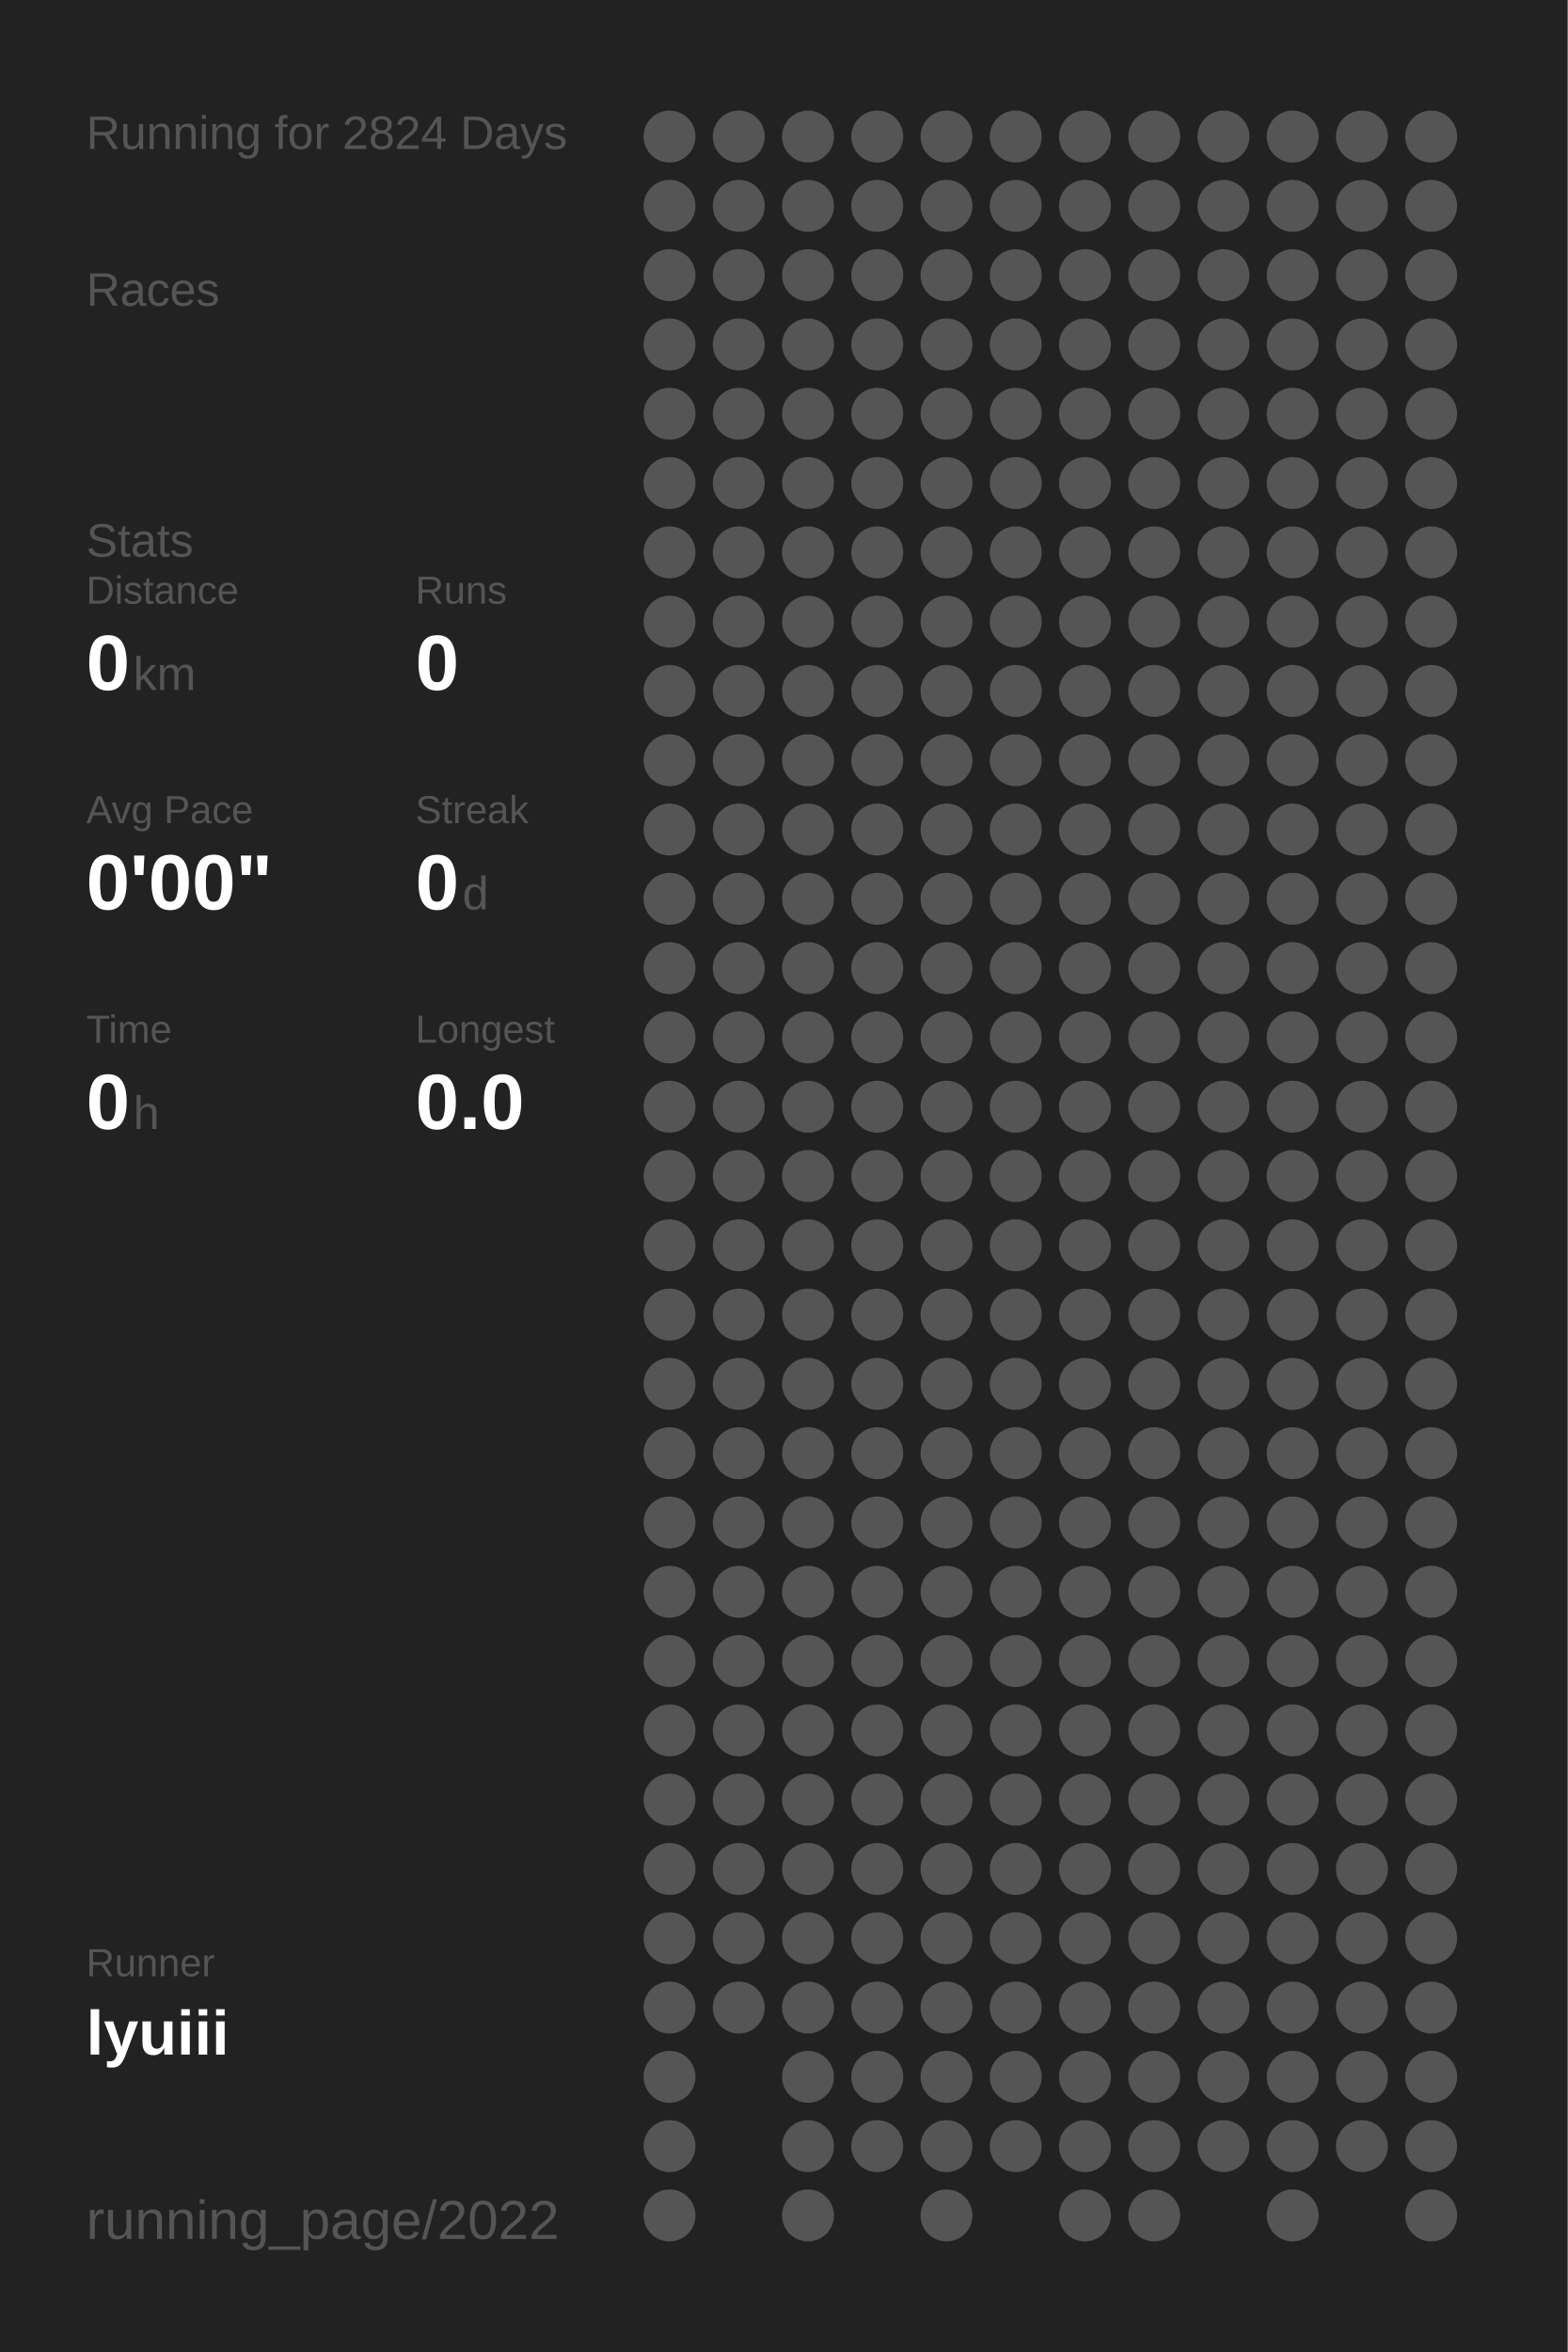
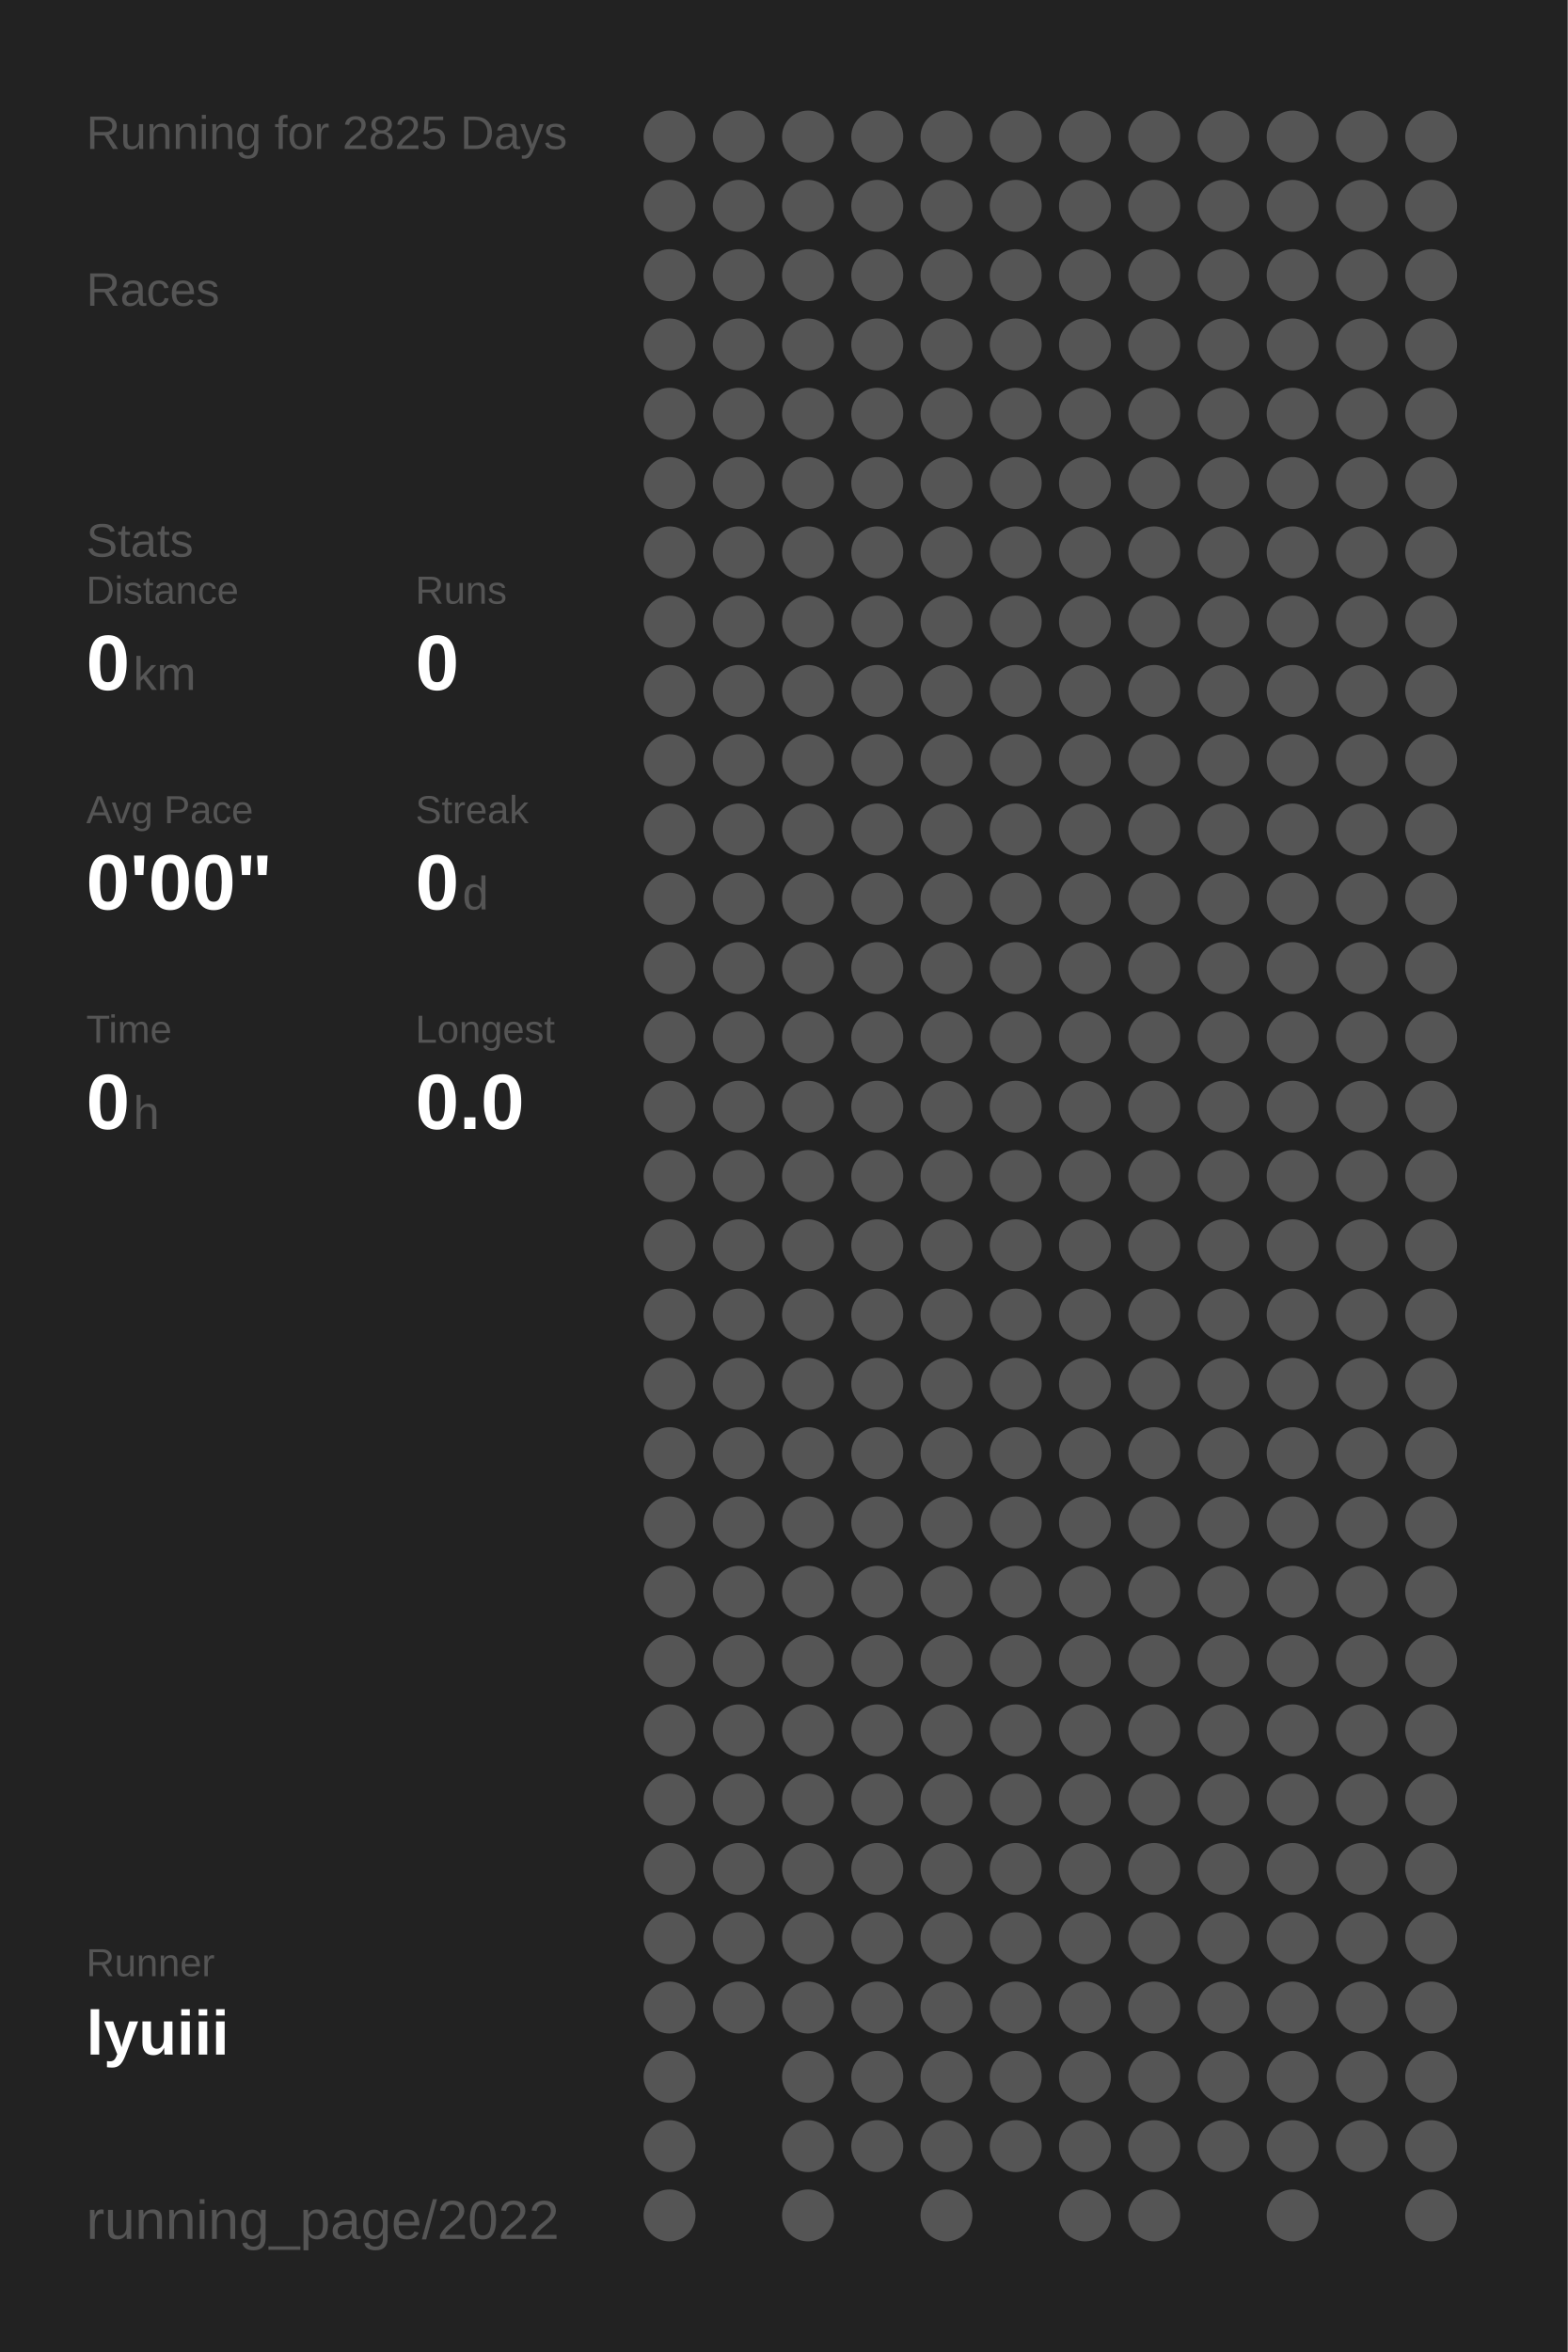
<svg xmlns="http://www.w3.org/2000/svg" baseProfile="full" height="300mm" version="1.1" viewBox="0,0,200,300" width="200mm">
  <defs />
  <rect fill="#222222" height="300" width="200" x="0" y="0" />
-   <text fill="#555555" style="font-size:6px; font-family:Arial;" x="11" y="19">Running for 2824 Days</text>
+   <text fill="#555555" style="font-size:6px; font-family:Arial;" x="11" y="19">Running for 2825 Days</text>
  <text fill="#555555" style="font-size:6px; font-family:Arial;" x="11" y="39">Races</text>
  <text fill="#555555" style="font-size:6px; font-family:Arial;" x="11" y="71">Stats</text>
  <text fill="#555555" style="font-size:5px; font-family:Arial;" x="11" y="77">Distance</text>
  <text fill="#FFFFFF" style="font-size:10px; font-family:Arial; font-weight:bold;" x="11" y="88">0</text>
  <text fill="#555555" style="font-size:6px; font-family:Arial;" x="17" y="88">km</text>
  <text fill="#555555" style="font-size:5px; font-family:Arial;" x="53" y="77">Runs</text>
  <text fill="#FFFFFF" style="font-size:10px; font-family:Arial; font-weight:bold;" x="53" y="88">0</text>
  <text fill="#555555" style="font-size:5px; font-family:Arial;" x="11" y="105">Avg Pace</text>
  <text fill="#FFFFFF" style="font-size:10px; font-family:Arial; font-weight:bold;" x="11" y="116">0'00"</text>
  <text fill="#555555" style="font-size:5px; font-family:Arial;" x="53" y="105">Streak</text>
  <text fill="#FFFFFF" style="font-size:10px; font-family:Arial; font-weight:bold;" x="53" y="116">0</text>
  <text fill="#555555" style="font-size:6px; font-family:Arial;" x="59" y="116">d</text>
  <text fill="#555555" style="font-size:5px; font-family:Arial;" x="11" y="133">Time</text>
  <text fill="#FFFFFF" style="font-size:10px; font-family:Arial; font-weight:bold;" x="11" y="144">0</text>
  <text fill="#555555" style="font-size:6px; font-family:Arial;" x="17" y="144">h</text>
  <text fill="#555555" style="font-size:5px; font-family:Arial;" x="53" y="133">Longest</text>
  <text fill="#FFFFFF" style="font-size:10px; font-family:Arial; font-weight:bold;" x="53" y="144">0.0</text>
  <text fill="#555555" style="font-size:5px; font-family:Arial;" x="11" y="252.065">Runner</text>
  <text fill="#FFFFFF" style="font-size:8px; font-family:Arial; font-weight:bold;" x="11" y="262.065">lyuiii</text>
  <text fill="#555555" style="font-size:7px; font-family:Arial;" x="11" y="285.581">running_page/2022</text>
  <circle cx="85.417" cy="17.419" fill="#555555" r="3.312" />
  <circle cx="85.417" cy="26.258" fill="#555555" r="3.312" />
  <circle cx="85.417" cy="35.097" fill="#555555" r="3.312" />
  <circle cx="85.417" cy="43.935" fill="#555555" r="3.312" />
  <circle cx="85.417" cy="52.774" fill="#555555" r="3.312" />
  <circle cx="85.417" cy="61.613" fill="#555555" r="3.312" />
  <circle cx="85.417" cy="70.452" fill="#555555" r="3.312" />
  <circle cx="85.417" cy="79.29" fill="#555555" r="3.312" />
  <circle cx="85.417" cy="88.129" fill="#555555" r="3.312" />
  <circle cx="85.417" cy="96.968" fill="#555555" r="3.312" />
  <circle cx="85.417" cy="105.806" fill="#555555" r="3.312" />
  <circle cx="85.417" cy="114.645" fill="#555555" r="3.312" />
  <circle cx="85.417" cy="123.484" fill="#555555" r="3.312" />
  <circle cx="85.417" cy="132.323" fill="#555555" r="3.312" />
  <circle cx="85.417" cy="141.161" fill="#555555" r="3.312" />
  <circle cx="85.417" cy="150" fill="#555555" r="3.312" />
  <circle cx="85.417" cy="158.839" fill="#555555" r="3.312" />
  <circle cx="85.417" cy="167.677" fill="#555555" r="3.312" />
  <circle cx="85.417" cy="176.516" fill="#555555" r="3.312" />
  <circle cx="85.417" cy="185.355" fill="#555555" r="3.312" />
  <circle cx="85.417" cy="194.194" fill="#555555" r="3.312" />
  <circle cx="85.417" cy="203.032" fill="#555555" r="3.312" />
  <circle cx="85.417" cy="211.871" fill="#555555" r="3.312" />
  <circle cx="85.417" cy="220.71" fill="#555555" r="3.312" />
  <circle cx="85.417" cy="229.548" fill="#555555" r="3.312" />
  <circle cx="85.417" cy="238.387" fill="#555555" r="3.312" />
  <circle cx="85.417" cy="247.226" fill="#555555" r="3.312" />
  <circle cx="85.417" cy="256.065" fill="#555555" r="3.312" />
  <circle cx="85.417" cy="264.903" fill="#555555" r="3.312" />
  <circle cx="85.417" cy="273.742" fill="#555555" r="3.312" />
  <circle cx="85.417" cy="282.581" fill="#555555" r="3.312" />
  <circle cx="94.25" cy="17.419" fill="#555555" r="3.312" />
  <circle cx="94.25" cy="26.258" fill="#555555" r="3.312" />
  <circle cx="94.25" cy="35.097" fill="#555555" r="3.312" />
  <circle cx="94.25" cy="43.935" fill="#555555" r="3.312" />
  <circle cx="94.25" cy="52.774" fill="#555555" r="3.312" />
  <circle cx="94.25" cy="61.613" fill="#555555" r="3.312" />
  <circle cx="94.25" cy="70.452" fill="#555555" r="3.312" />
  <circle cx="94.25" cy="79.29" fill="#555555" r="3.312" />
  <circle cx="94.25" cy="88.129" fill="#555555" r="3.312" />
  <circle cx="94.25" cy="96.968" fill="#555555" r="3.312" />
  <circle cx="94.25" cy="105.806" fill="#555555" r="3.312" />
  <circle cx="94.25" cy="114.645" fill="#555555" r="3.312" />
  <circle cx="94.25" cy="123.484" fill="#555555" r="3.312" />
  <circle cx="94.25" cy="132.323" fill="#555555" r="3.312" />
  <circle cx="94.25" cy="141.161" fill="#555555" r="3.312" />
  <circle cx="94.25" cy="150" fill="#555555" r="3.312" />
  <circle cx="94.25" cy="158.839" fill="#555555" r="3.312" />
  <circle cx="94.25" cy="167.677" fill="#555555" r="3.312" />
  <circle cx="94.25" cy="176.516" fill="#555555" r="3.312" />
  <circle cx="94.25" cy="185.355" fill="#555555" r="3.312" />
  <circle cx="94.25" cy="194.194" fill="#555555" r="3.312" />
  <circle cx="94.25" cy="203.032" fill="#555555" r="3.312" />
  <circle cx="94.25" cy="211.871" fill="#555555" r="3.312" />
  <circle cx="94.25" cy="220.71" fill="#555555" r="3.312" />
  <circle cx="94.25" cy="229.548" fill="#555555" r="3.312" />
  <circle cx="94.25" cy="238.387" fill="#555555" r="3.312" />
  <circle cx="94.25" cy="247.226" fill="#555555" r="3.312" />
  <circle cx="94.25" cy="256.065" fill="#555555" r="3.312" />
  <circle cx="103.083" cy="17.419" fill="#555555" r="3.312" />
  <circle cx="103.083" cy="26.258" fill="#555555" r="3.312" />
  <circle cx="103.083" cy="35.097" fill="#555555" r="3.312" />
  <circle cx="103.083" cy="43.935" fill="#555555" r="3.312" />
  <circle cx="103.083" cy="52.774" fill="#555555" r="3.312" />
  <circle cx="103.083" cy="61.613" fill="#555555" r="3.312" />
  <circle cx="103.083" cy="70.452" fill="#555555" r="3.312" />
  <circle cx="103.083" cy="79.29" fill="#555555" r="3.312" />
  <circle cx="103.083" cy="88.129" fill="#555555" r="3.312" />
  <circle cx="103.083" cy="96.968" fill="#555555" r="3.312" />
  <circle cx="103.083" cy="105.806" fill="#555555" r="3.312" />
  <circle cx="103.083" cy="114.645" fill="#555555" r="3.312" />
  <circle cx="103.083" cy="123.484" fill="#555555" r="3.312" />
  <circle cx="103.083" cy="132.323" fill="#555555" r="3.312" />
  <circle cx="103.083" cy="141.161" fill="#555555" r="3.312" />
  <circle cx="103.083" cy="150" fill="#555555" r="3.312" />
  <circle cx="103.083" cy="158.839" fill="#555555" r="3.312" />
  <circle cx="103.083" cy="167.677" fill="#555555" r="3.312" />
  <circle cx="103.083" cy="176.516" fill="#555555" r="3.312" />
  <circle cx="103.083" cy="185.355" fill="#555555" r="3.312" />
  <circle cx="103.083" cy="194.194" fill="#555555" r="3.312" />
  <circle cx="103.083" cy="203.032" fill="#555555" r="3.312" />
  <circle cx="103.083" cy="211.871" fill="#555555" r="3.312" />
  <circle cx="103.083" cy="220.71" fill="#555555" r="3.312" />
  <circle cx="103.083" cy="229.548" fill="#555555" r="3.312" />
  <circle cx="103.083" cy="238.387" fill="#555555" r="3.312" />
  <circle cx="103.083" cy="247.226" fill="#555555" r="3.312" />
  <circle cx="103.083" cy="256.065" fill="#555555" r="3.312" />
  <circle cx="103.083" cy="264.903" fill="#555555" r="3.312" />
  <circle cx="103.083" cy="273.742" fill="#555555" r="3.312" />
  <circle cx="103.083" cy="282.581" fill="#555555" r="3.312" />
  <circle cx="111.917" cy="17.419" fill="#555555" r="3.312" />
  <circle cx="111.917" cy="26.258" fill="#555555" r="3.312" />
  <circle cx="111.917" cy="35.097" fill="#555555" r="3.312" />
  <circle cx="111.917" cy="43.935" fill="#555555" r="3.312" />
  <circle cx="111.917" cy="52.774" fill="#555555" r="3.312" />
  <circle cx="111.917" cy="61.613" fill="#555555" r="3.312" />
  <circle cx="111.917" cy="70.452" fill="#555555" r="3.312" />
  <circle cx="111.917" cy="79.29" fill="#555555" r="3.312" />
  <circle cx="111.917" cy="88.129" fill="#555555" r="3.312" />
  <circle cx="111.917" cy="96.968" fill="#555555" r="3.312" />
  <circle cx="111.917" cy="105.806" fill="#555555" r="3.312" />
  <circle cx="111.917" cy="114.645" fill="#555555" r="3.312" />
  <circle cx="111.917" cy="123.484" fill="#555555" r="3.312" />
  <circle cx="111.917" cy="132.323" fill="#555555" r="3.312" />
  <circle cx="111.917" cy="141.161" fill="#555555" r="3.312" />
  <circle cx="111.917" cy="150" fill="#555555" r="3.312" />
  <circle cx="111.917" cy="158.839" fill="#555555" r="3.312" />
  <circle cx="111.917" cy="167.677" fill="#555555" r="3.312" />
  <circle cx="111.917" cy="176.516" fill="#555555" r="3.312" />
  <circle cx="111.917" cy="185.355" fill="#555555" r="3.312" />
  <circle cx="111.917" cy="194.194" fill="#555555" r="3.312" />
  <circle cx="111.917" cy="203.032" fill="#555555" r="3.312" />
  <circle cx="111.917" cy="211.871" fill="#555555" r="3.312" />
  <circle cx="111.917" cy="220.71" fill="#555555" r="3.312" />
  <circle cx="111.917" cy="229.548" fill="#555555" r="3.312" />
  <circle cx="111.917" cy="238.387" fill="#555555" r="3.312" />
  <circle cx="111.917" cy="247.226" fill="#555555" r="3.312" />
  <circle cx="111.917" cy="256.065" fill="#555555" r="3.312" />
  <circle cx="111.917" cy="264.903" fill="#555555" r="3.312" />
  <circle cx="111.917" cy="273.742" fill="#555555" r="3.312" />
  <circle cx="120.75" cy="17.419" fill="#555555" r="3.312" />
  <circle cx="120.75" cy="26.258" fill="#555555" r="3.312" />
  <circle cx="120.75" cy="35.097" fill="#555555" r="3.312" />
  <circle cx="120.75" cy="43.935" fill="#555555" r="3.312" />
  <circle cx="120.75" cy="52.774" fill="#555555" r="3.312" />
  <circle cx="120.75" cy="61.613" fill="#555555" r="3.312" />
  <circle cx="120.75" cy="70.452" fill="#555555" r="3.312" />
  <circle cx="120.75" cy="79.29" fill="#555555" r="3.312" />
  <circle cx="120.75" cy="88.129" fill="#555555" r="3.312" />
  <circle cx="120.75" cy="96.968" fill="#555555" r="3.312" />
  <circle cx="120.75" cy="105.806" fill="#555555" r="3.312" />
  <circle cx="120.75" cy="114.645" fill="#555555" r="3.312" />
  <circle cx="120.75" cy="123.484" fill="#555555" r="3.312" />
  <circle cx="120.75" cy="132.323" fill="#555555" r="3.312" />
  <circle cx="120.75" cy="141.161" fill="#555555" r="3.312" />
  <circle cx="120.75" cy="150" fill="#555555" r="3.312" />
  <circle cx="120.75" cy="158.839" fill="#555555" r="3.312" />
  <circle cx="120.75" cy="167.677" fill="#555555" r="3.312" />
  <circle cx="120.75" cy="176.516" fill="#555555" r="3.312" />
  <circle cx="120.75" cy="185.355" fill="#555555" r="3.312" />
  <circle cx="120.75" cy="194.194" fill="#555555" r="3.312" />
  <circle cx="120.75" cy="203.032" fill="#555555" r="3.312" />
  <circle cx="120.75" cy="211.871" fill="#555555" r="3.312" />
  <circle cx="120.75" cy="220.71" fill="#555555" r="3.312" />
  <circle cx="120.75" cy="229.548" fill="#555555" r="3.312" />
  <circle cx="120.75" cy="238.387" fill="#555555" r="3.312" />
  <circle cx="120.75" cy="247.226" fill="#555555" r="3.312" />
  <circle cx="120.75" cy="256.065" fill="#555555" r="3.312" />
  <circle cx="120.75" cy="264.903" fill="#555555" r="3.312" />
  <circle cx="120.75" cy="273.742" fill="#555555" r="3.312" />
  <circle cx="120.75" cy="282.581" fill="#555555" r="3.312" />
  <circle cx="129.583" cy="17.419" fill="#555555" r="3.312" />
  <circle cx="129.583" cy="26.258" fill="#555555" r="3.312" />
  <circle cx="129.583" cy="35.097" fill="#555555" r="3.312" />
  <circle cx="129.583" cy="43.935" fill="#555555" r="3.312" />
  <circle cx="129.583" cy="52.774" fill="#555555" r="3.312" />
  <circle cx="129.583" cy="61.613" fill="#555555" r="3.312" />
  <circle cx="129.583" cy="70.452" fill="#555555" r="3.312" />
  <circle cx="129.583" cy="79.29" fill="#555555" r="3.312" />
  <circle cx="129.583" cy="88.129" fill="#555555" r="3.312" />
  <circle cx="129.583" cy="96.968" fill="#555555" r="3.312" />
  <circle cx="129.583" cy="105.806" fill="#555555" r="3.312" />
  <circle cx="129.583" cy="114.645" fill="#555555" r="3.312" />
  <circle cx="129.583" cy="123.484" fill="#555555" r="3.312" />
  <circle cx="129.583" cy="132.323" fill="#555555" r="3.312" />
  <circle cx="129.583" cy="141.161" fill="#555555" r="3.312" />
  <circle cx="129.583" cy="150" fill="#555555" r="3.312" />
  <circle cx="129.583" cy="158.839" fill="#555555" r="3.312" />
  <circle cx="129.583" cy="167.677" fill="#555555" r="3.312" />
  <circle cx="129.583" cy="176.516" fill="#555555" r="3.312" />
  <circle cx="129.583" cy="185.355" fill="#555555" r="3.312" />
  <circle cx="129.583" cy="194.194" fill="#555555" r="3.312" />
  <circle cx="129.583" cy="203.032" fill="#555555" r="3.312" />
  <circle cx="129.583" cy="211.871" fill="#555555" r="3.312" />
  <circle cx="129.583" cy="220.71" fill="#555555" r="3.312" />
  <circle cx="129.583" cy="229.548" fill="#555555" r="3.312" />
  <circle cx="129.583" cy="238.387" fill="#555555" r="3.312" />
  <circle cx="129.583" cy="247.226" fill="#555555" r="3.312" />
  <circle cx="129.583" cy="256.065" fill="#555555" r="3.312" />
  <circle cx="129.583" cy="264.903" fill="#555555" r="3.312" />
  <circle cx="129.583" cy="273.742" fill="#555555" r="3.312" />
  <circle cx="138.417" cy="17.419" fill="#555555" r="3.312" />
  <circle cx="138.417" cy="26.258" fill="#555555" r="3.312" />
  <circle cx="138.417" cy="35.097" fill="#555555" r="3.312" />
  <circle cx="138.417" cy="43.935" fill="#555555" r="3.312" />
  <circle cx="138.417" cy="52.774" fill="#555555" r="3.312" />
  <circle cx="138.417" cy="61.613" fill="#555555" r="3.312" />
  <circle cx="138.417" cy="70.452" fill="#555555" r="3.312" />
  <circle cx="138.417" cy="79.29" fill="#555555" r="3.312" />
  <circle cx="138.417" cy="88.129" fill="#555555" r="3.312" />
  <circle cx="138.417" cy="96.968" fill="#555555" r="3.312" />
  <circle cx="138.417" cy="105.806" fill="#555555" r="3.312" />
  <circle cx="138.417" cy="114.645" fill="#555555" r="3.312" />
  <circle cx="138.417" cy="123.484" fill="#555555" r="3.312" />
  <circle cx="138.417" cy="132.323" fill="#555555" r="3.312" />
  <circle cx="138.417" cy="141.161" fill="#555555" r="3.312" />
  <circle cx="138.417" cy="150" fill="#555555" r="3.312" />
  <circle cx="138.417" cy="158.839" fill="#555555" r="3.312" />
  <circle cx="138.417" cy="167.677" fill="#555555" r="3.312" />
  <circle cx="138.417" cy="176.516" fill="#555555" r="3.312" />
  <circle cx="138.417" cy="185.355" fill="#555555" r="3.312" />
  <circle cx="138.417" cy="194.194" fill="#555555" r="3.312" />
  <circle cx="138.417" cy="203.032" fill="#555555" r="3.312" />
  <circle cx="138.417" cy="211.871" fill="#555555" r="3.312" />
  <circle cx="138.417" cy="220.71" fill="#555555" r="3.312" />
  <circle cx="138.417" cy="229.548" fill="#555555" r="3.312" />
  <circle cx="138.417" cy="238.387" fill="#555555" r="3.312" />
  <circle cx="138.417" cy="247.226" fill="#555555" r="3.312" />
  <circle cx="138.417" cy="256.065" fill="#555555" r="3.312" />
  <circle cx="138.417" cy="264.903" fill="#555555" r="3.312" />
  <circle cx="138.417" cy="273.742" fill="#555555" r="3.312" />
  <circle cx="138.417" cy="282.581" fill="#555555" r="3.312" />
  <circle cx="147.25" cy="17.419" fill="#555555" r="3.312" />
  <circle cx="147.25" cy="26.258" fill="#555555" r="3.312" />
  <circle cx="147.25" cy="35.097" fill="#555555" r="3.312" />
  <circle cx="147.25" cy="43.935" fill="#555555" r="3.312" />
  <circle cx="147.25" cy="52.774" fill="#555555" r="3.312" />
  <circle cx="147.25" cy="61.613" fill="#555555" r="3.312" />
  <circle cx="147.25" cy="70.452" fill="#555555" r="3.312" />
  <circle cx="147.25" cy="79.29" fill="#555555" r="3.312" />
  <circle cx="147.25" cy="88.129" fill="#555555" r="3.312" />
  <circle cx="147.25" cy="96.968" fill="#555555" r="3.312" />
  <circle cx="147.25" cy="105.806" fill="#555555" r="3.312" />
  <circle cx="147.25" cy="114.645" fill="#555555" r="3.312" />
  <circle cx="147.25" cy="123.484" fill="#555555" r="3.312" />
  <circle cx="147.25" cy="132.323" fill="#555555" r="3.312" />
  <circle cx="147.25" cy="141.161" fill="#555555" r="3.312" />
  <circle cx="147.25" cy="150" fill="#555555" r="3.312" />
  <circle cx="147.25" cy="158.839" fill="#555555" r="3.312" />
  <circle cx="147.25" cy="167.677" fill="#555555" r="3.312" />
  <circle cx="147.25" cy="176.516" fill="#555555" r="3.312" />
  <circle cx="147.25" cy="185.355" fill="#555555" r="3.312" />
  <circle cx="147.25" cy="194.194" fill="#555555" r="3.312" />
  <circle cx="147.25" cy="203.032" fill="#555555" r="3.312" />
  <circle cx="147.25" cy="211.871" fill="#555555" r="3.312" />
  <circle cx="147.25" cy="220.71" fill="#555555" r="3.312" />
  <circle cx="147.25" cy="229.548" fill="#555555" r="3.312" />
  <circle cx="147.25" cy="238.387" fill="#555555" r="3.312" />
  <circle cx="147.25" cy="247.226" fill="#555555" r="3.312" />
  <circle cx="147.25" cy="256.065" fill="#555555" r="3.312" />
  <circle cx="147.25" cy="264.903" fill="#555555" r="3.312" />
  <circle cx="147.25" cy="273.742" fill="#555555" r="3.312" />
  <circle cx="147.25" cy="282.581" fill="#555555" r="3.312" />
  <circle cx="156.083" cy="17.419" fill="#555555" r="3.312" />
  <circle cx="156.083" cy="26.258" fill="#555555" r="3.312" />
  <circle cx="156.083" cy="35.097" fill="#555555" r="3.312" />
  <circle cx="156.083" cy="43.935" fill="#555555" r="3.312" />
  <circle cx="156.083" cy="52.774" fill="#555555" r="3.312" />
  <circle cx="156.083" cy="61.613" fill="#555555" r="3.312" />
  <circle cx="156.083" cy="70.452" fill="#555555" r="3.312" />
  <circle cx="156.083" cy="79.29" fill="#555555" r="3.312" />
  <circle cx="156.083" cy="88.129" fill="#555555" r="3.312" />
  <circle cx="156.083" cy="96.968" fill="#555555" r="3.312" />
  <circle cx="156.083" cy="105.806" fill="#555555" r="3.312" />
  <circle cx="156.083" cy="114.645" fill="#555555" r="3.312" />
  <circle cx="156.083" cy="123.484" fill="#555555" r="3.312" />
  <circle cx="156.083" cy="132.323" fill="#555555" r="3.312" />
  <circle cx="156.083" cy="141.161" fill="#555555" r="3.312" />
  <circle cx="156.083" cy="150" fill="#555555" r="3.312" />
  <circle cx="156.083" cy="158.839" fill="#555555" r="3.312" />
  <circle cx="156.083" cy="167.677" fill="#555555" r="3.312" />
  <circle cx="156.083" cy="176.516" fill="#555555" r="3.312" />
  <circle cx="156.083" cy="185.355" fill="#555555" r="3.312" />
  <circle cx="156.083" cy="194.194" fill="#555555" r="3.312" />
  <circle cx="156.083" cy="203.032" fill="#555555" r="3.312" />
  <circle cx="156.083" cy="211.871" fill="#555555" r="3.312" />
  <circle cx="156.083" cy="220.71" fill="#555555" r="3.312" />
  <circle cx="156.083" cy="229.548" fill="#555555" r="3.312" />
  <circle cx="156.083" cy="238.387" fill="#555555" r="3.312" />
  <circle cx="156.083" cy="247.226" fill="#555555" r="3.312" />
  <circle cx="156.083" cy="256.065" fill="#555555" r="3.312" />
  <circle cx="156.083" cy="264.903" fill="#555555" r="3.312" />
  <circle cx="156.083" cy="273.742" fill="#555555" r="3.312" />
  <circle cx="164.917" cy="17.419" fill="#555555" r="3.312" />
  <circle cx="164.917" cy="26.258" fill="#555555" r="3.312" />
  <circle cx="164.917" cy="35.097" fill="#555555" r="3.312" />
  <circle cx="164.917" cy="43.935" fill="#555555" r="3.312" />
  <circle cx="164.917" cy="52.774" fill="#555555" r="3.312" />
  <circle cx="164.917" cy="61.613" fill="#555555" r="3.312" />
  <circle cx="164.917" cy="70.452" fill="#555555" r="3.312" />
  <circle cx="164.917" cy="79.29" fill="#555555" r="3.312" />
  <circle cx="164.917" cy="88.129" fill="#555555" r="3.312" />
  <circle cx="164.917" cy="96.968" fill="#555555" r="3.312" />
  <circle cx="164.917" cy="105.806" fill="#555555" r="3.312" />
  <circle cx="164.917" cy="114.645" fill="#555555" r="3.312" />
  <circle cx="164.917" cy="123.484" fill="#555555" r="3.312" />
  <circle cx="164.917" cy="132.323" fill="#555555" r="3.312" />
  <circle cx="164.917" cy="141.161" fill="#555555" r="3.312" />
  <circle cx="164.917" cy="150" fill="#555555" r="3.312" />
  <circle cx="164.917" cy="158.839" fill="#555555" r="3.312" />
  <circle cx="164.917" cy="167.677" fill="#555555" r="3.312" />
  <circle cx="164.917" cy="176.516" fill="#555555" r="3.312" />
  <circle cx="164.917" cy="185.355" fill="#555555" r="3.312" />
  <circle cx="164.917" cy="194.194" fill="#555555" r="3.312" />
  <circle cx="164.917" cy="203.032" fill="#555555" r="3.312" />
  <circle cx="164.917" cy="211.871" fill="#555555" r="3.312" />
  <circle cx="164.917" cy="220.71" fill="#555555" r="3.312" />
  <circle cx="164.917" cy="229.548" fill="#555555" r="3.312" />
  <circle cx="164.917" cy="238.387" fill="#555555" r="3.312" />
  <circle cx="164.917" cy="247.226" fill="#555555" r="3.312" />
  <circle cx="164.917" cy="256.065" fill="#555555" r="3.312" />
  <circle cx="164.917" cy="264.903" fill="#555555" r="3.312" />
  <circle cx="164.917" cy="273.742" fill="#555555" r="3.312" />
  <circle cx="164.917" cy="282.581" fill="#555555" r="3.312" />
  <circle cx="173.75" cy="17.419" fill="#555555" r="3.312" />
  <circle cx="173.75" cy="26.258" fill="#555555" r="3.312" />
  <circle cx="173.75" cy="35.097" fill="#555555" r="3.312" />
  <circle cx="173.75" cy="43.935" fill="#555555" r="3.312" />
  <circle cx="173.75" cy="52.774" fill="#555555" r="3.312" />
  <circle cx="173.75" cy="61.613" fill="#555555" r="3.312" />
  <circle cx="173.75" cy="70.452" fill="#555555" r="3.312" />
  <circle cx="173.75" cy="79.29" fill="#555555" r="3.312" />
  <circle cx="173.75" cy="88.129" fill="#555555" r="3.312" />
  <circle cx="173.75" cy="96.968" fill="#555555" r="3.312" />
  <circle cx="173.75" cy="105.806" fill="#555555" r="3.312" />
  <circle cx="173.75" cy="114.645" fill="#555555" r="3.312" />
  <circle cx="173.75" cy="123.484" fill="#555555" r="3.312" />
  <circle cx="173.75" cy="132.323" fill="#555555" r="3.312" />
  <circle cx="173.75" cy="141.161" fill="#555555" r="3.312" />
  <circle cx="173.75" cy="150" fill="#555555" r="3.312" />
  <circle cx="173.75" cy="158.839" fill="#555555" r="3.312" />
  <circle cx="173.75" cy="167.677" fill="#555555" r="3.312" />
  <circle cx="173.75" cy="176.516" fill="#555555" r="3.312" />
  <circle cx="173.75" cy="185.355" fill="#555555" r="3.312" />
  <circle cx="173.75" cy="194.194" fill="#555555" r="3.312" />
  <circle cx="173.75" cy="203.032" fill="#555555" r="3.312" />
  <circle cx="173.75" cy="211.871" fill="#555555" r="3.312" />
  <circle cx="173.75" cy="220.71" fill="#555555" r="3.312" />
  <circle cx="173.75" cy="229.548" fill="#555555" r="3.312" />
  <circle cx="173.75" cy="238.387" fill="#555555" r="3.312" />
  <circle cx="173.75" cy="247.226" fill="#555555" r="3.312" />
  <circle cx="173.75" cy="256.065" fill="#555555" r="3.312" />
  <circle cx="173.75" cy="264.903" fill="#555555" r="3.312" />
  <circle cx="173.75" cy="273.742" fill="#555555" r="3.312" />
  <circle cx="182.583" cy="17.419" fill="#555555" r="3.312" />
  <circle cx="182.583" cy="26.258" fill="#555555" r="3.312" />
  <circle cx="182.583" cy="35.097" fill="#555555" r="3.312" />
  <circle cx="182.583" cy="43.935" fill="#555555" r="3.312" />
  <circle cx="182.583" cy="52.774" fill="#555555" r="3.312" />
  <circle cx="182.583" cy="61.613" fill="#555555" r="3.312" />
  <circle cx="182.583" cy="70.452" fill="#555555" r="3.312" />
  <circle cx="182.583" cy="79.29" fill="#555555" r="3.312" />
  <circle cx="182.583" cy="88.129" fill="#555555" r="3.312" />
  <circle cx="182.583" cy="96.968" fill="#555555" r="3.312" />
  <circle cx="182.583" cy="105.806" fill="#555555" r="3.312" />
  <circle cx="182.583" cy="114.645" fill="#555555" r="3.312" />
  <circle cx="182.583" cy="123.484" fill="#555555" r="3.312" />
  <circle cx="182.583" cy="132.323" fill="#555555" r="3.312" />
  <circle cx="182.583" cy="141.161" fill="#555555" r="3.312" />
  <circle cx="182.583" cy="150" fill="#555555" r="3.312" />
  <circle cx="182.583" cy="158.839" fill="#555555" r="3.312" />
  <circle cx="182.583" cy="167.677" fill="#555555" r="3.312" />
  <circle cx="182.583" cy="176.516" fill="#555555" r="3.312" />
  <circle cx="182.583" cy="185.355" fill="#555555" r="3.312" />
  <circle cx="182.583" cy="194.194" fill="#555555" r="3.312" />
  <circle cx="182.583" cy="203.032" fill="#555555" r="3.312" />
  <circle cx="182.583" cy="211.871" fill="#555555" r="3.312" />
  <circle cx="182.583" cy="220.71" fill="#555555" r="3.312" />
  <circle cx="182.583" cy="229.548" fill="#555555" r="3.312" />
  <circle cx="182.583" cy="238.387" fill="#555555" r="3.312" />
  <circle cx="182.583" cy="247.226" fill="#555555" r="3.312" />
  <circle cx="182.583" cy="256.065" fill="#555555" r="3.312" />
  <circle cx="182.583" cy="264.903" fill="#555555" r="3.312" />
  <circle cx="182.583" cy="273.742" fill="#555555" r="3.312" />
  <circle cx="182.583" cy="282.581" fill="#555555" r="3.312" />
</svg>
